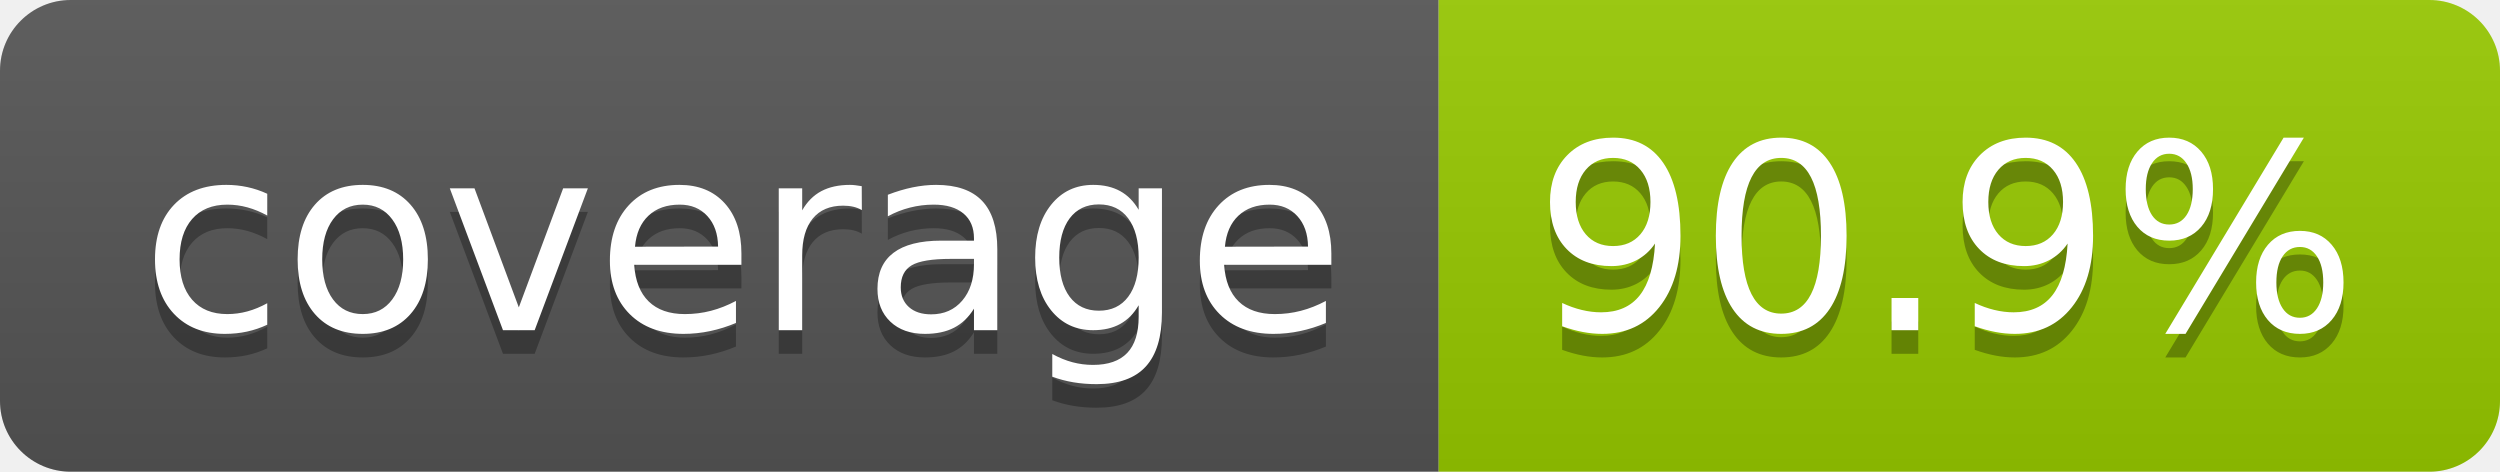
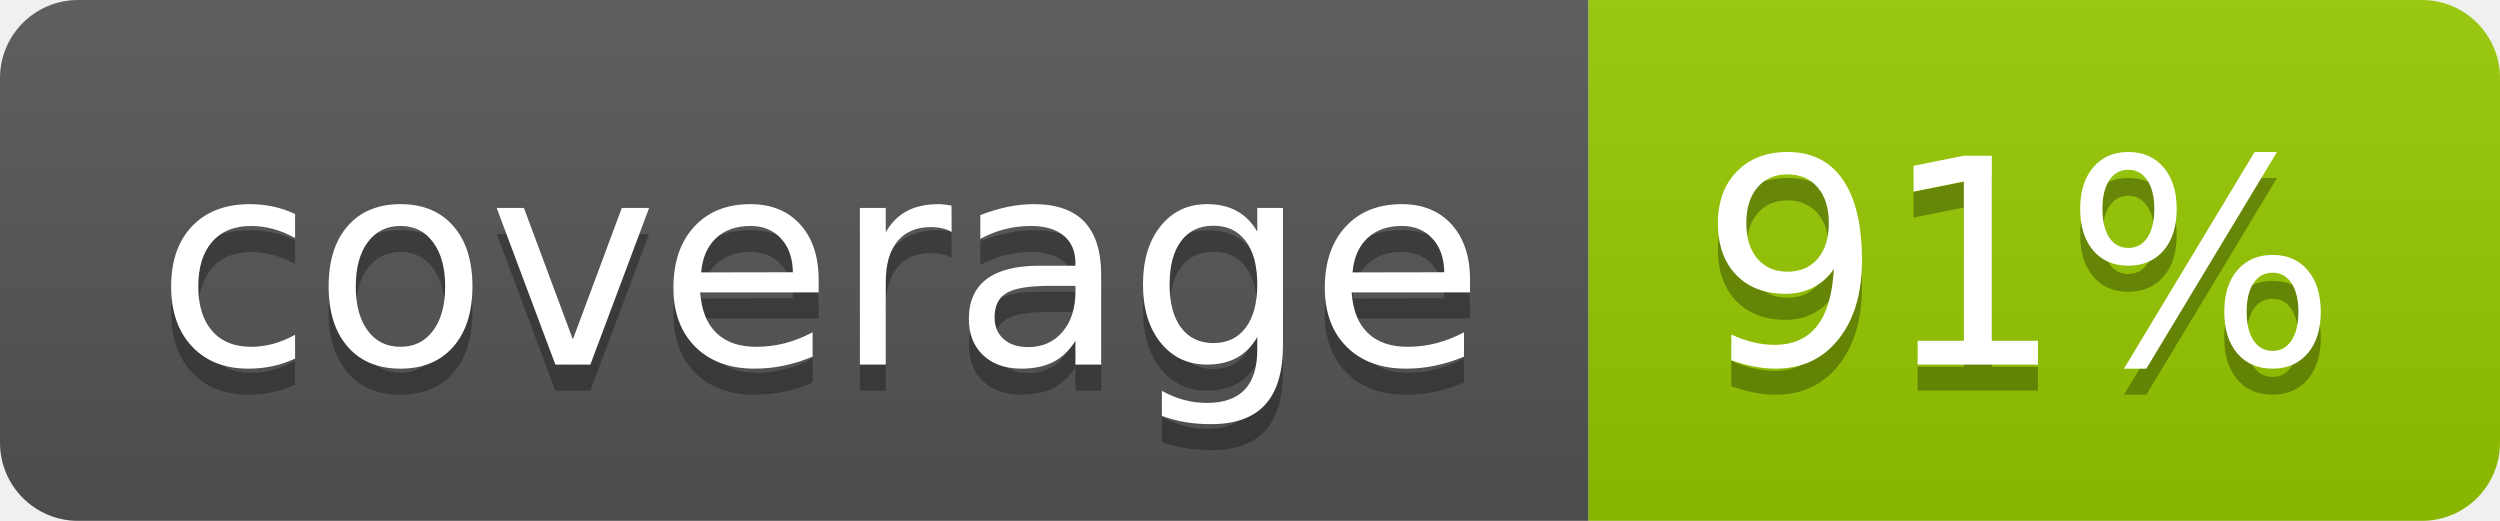
- <svg xmlns="http://www.w3.org/2000/svg" width="106" height="20" role="img" aria-label="coverage: 90.9%">
+ <svg xmlns="http://www.w3.org/2000/svg" width="96" height="20" role="img" aria-label="coverage: 91%">
  <linearGradient id="s" x2="0" y2="100%">
    <stop offset="0" stop-color="#bbb" stop-opacity=".1" />
    <stop offset="1" stop-opacity=".1" />
  </linearGradient>
  <clipPath id="r">
-     <rect width="106" height="20" rx="3" fill="#fff" />
+     <rect width="96" height="20" rx="3" fill="#fff" />
  </clipPath>
  <g clip-path="url(#r)">
    <rect width="61" height="20" fill="#555" />
-     <rect x="61" width="45" height="20" fill="#97ca00" />
-     <rect width="106" height="20" fill="url(#s)" />
+     <rect x="61" width="35" height="20" fill="#97ca00" />
+     <rect width="96" height="20" fill="url(#s)" />
  </g>
  <g fill="#fff" text-anchor="middle" font-family="Verdana,Geneva,DejaVu Sans,sans-serif" text-rendering="geometricPrecision" font-size="110">
    <text aria-hidden="true" x="315" y="150" fill="#010101" fill-opacity=".3" transform="scale(.1)" textLength="510">coverage</text>
    <text x="315" y="140" transform="scale(.1)" fill="#fff" textLength="510">coverage</text>
-     <text aria-hidden="true" x="825" y="150" fill="#010101" fill-opacity=".3" transform="scale(.1)" textLength="350">90.9%</text>
-     <text x="825" y="140" transform="scale(.1)" fill="#fff" textLength="350">90.9%</text>
+     <text aria-hidden="true" x="775" y="150" fill="#010101" fill-opacity=".3" transform="scale(.1)" textLength="245">91%</text>
+     <text x="775" y="140" transform="scale(.1)" fill="#fff" textLength="245">91%</text>
  </g>
</svg>
